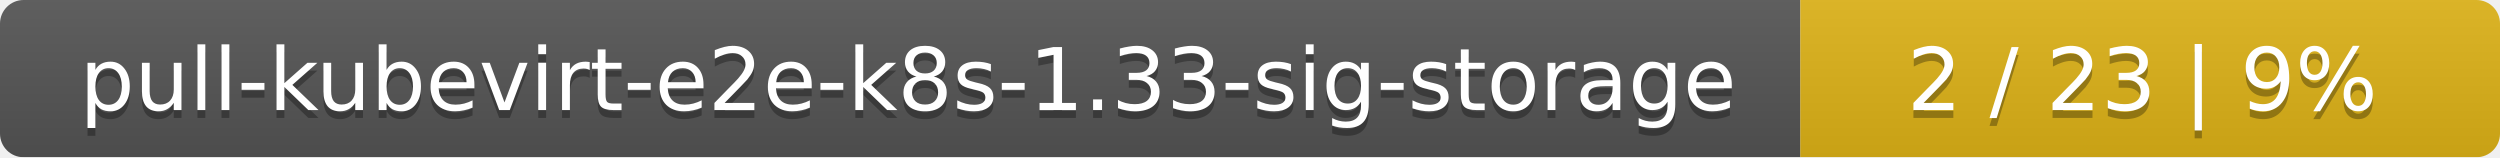
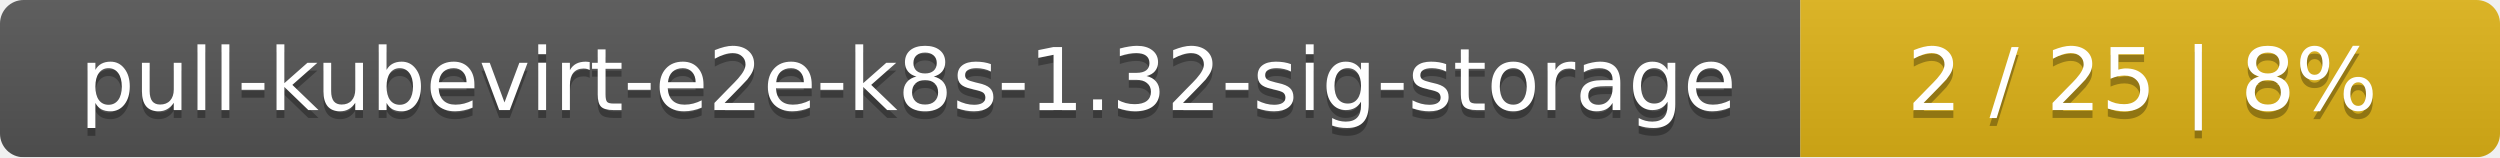
<svg xmlns="http://www.w3.org/2000/svg" width="318" height="20">
  <linearGradient id="smooth" x2="0" y2="100%">
    <stop offset="0" stop-color="#bbb" stop-opacity=".1" />
    <stop offset="1" stop-opacity=".1" />
  </linearGradient>
  <mask id="round">
    <rect width="318" height="20" rx="3" fill="#fff" />
  </mask>
  <g mask="url(#round)">
    <rect width="229" height="20" fill="#555" />
    <rect x="229" width="89" height="20" fill="#dfb317" />
    <rect width="318" height="20" fill="url(#smooth)" />
  </g>
  <g fill="#fff" text-anchor="middle" font-family="DejaVu Sans,Verdana,Geneva,sans-serif" font-size="11">
-     <text x="115.5" y="15" fill="#010101" fill-opacity=".3">pull-kubevirt-e2e-k8s-1.33-sig-storage</text>
-     <text x="115.5" y="14">pull-kubevirt-e2e-k8s-1.33-sig-storage</text>
-     <text x="272.5" y="15" fill="#010101" fill-opacity=".3">2 / 23    |    9%</text>
-     <text x="272.5" y="14">2 / 23    |    9%</text>
+     <text x="115.5" y="15" fill="#010101" fill-opacity=".3">pull-kubevirt-e2e-k8s-1.32-sig-storage</text>
+     <text x="115.5" y="14">pull-kubevirt-e2e-k8s-1.32-sig-storage</text>
+     <text x="272.5" y="15" fill="#010101" fill-opacity=".3">2 / 25    |    8%</text>
+     <text x="272.5" y="14">2 / 25    |    8%</text>
  </g>
</svg>
